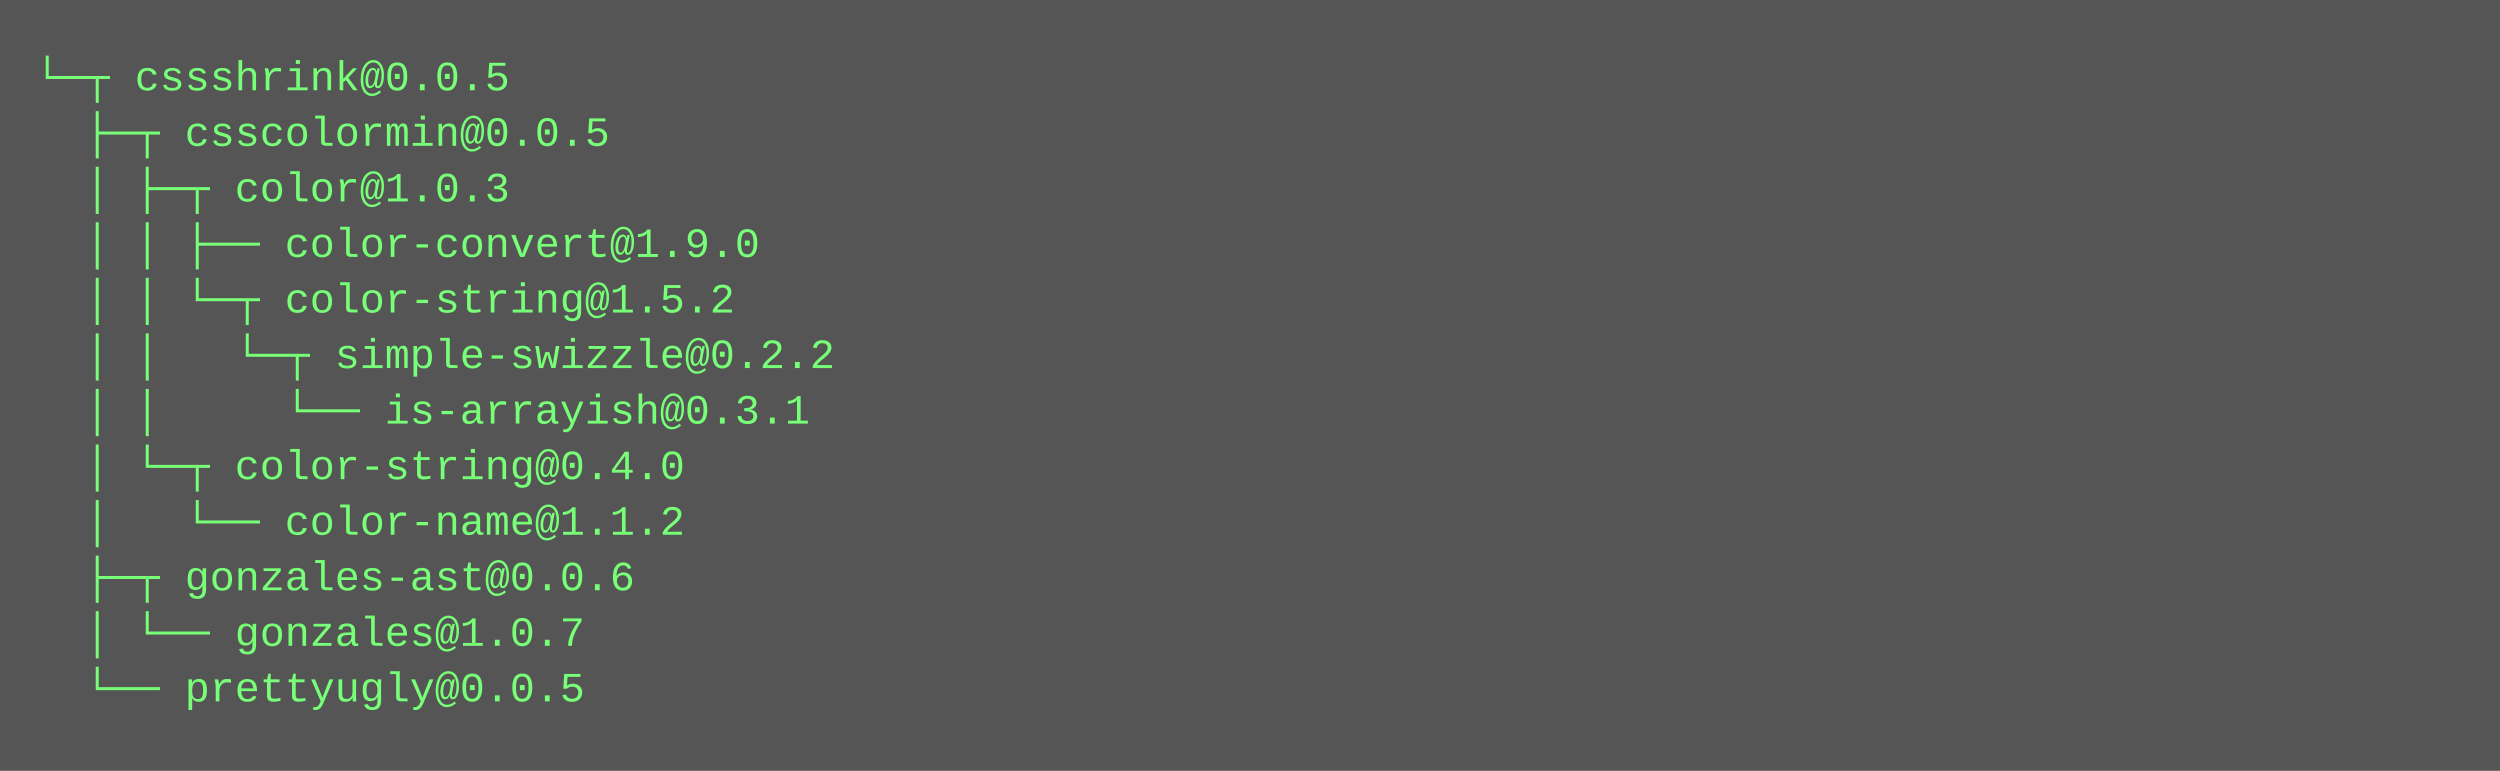
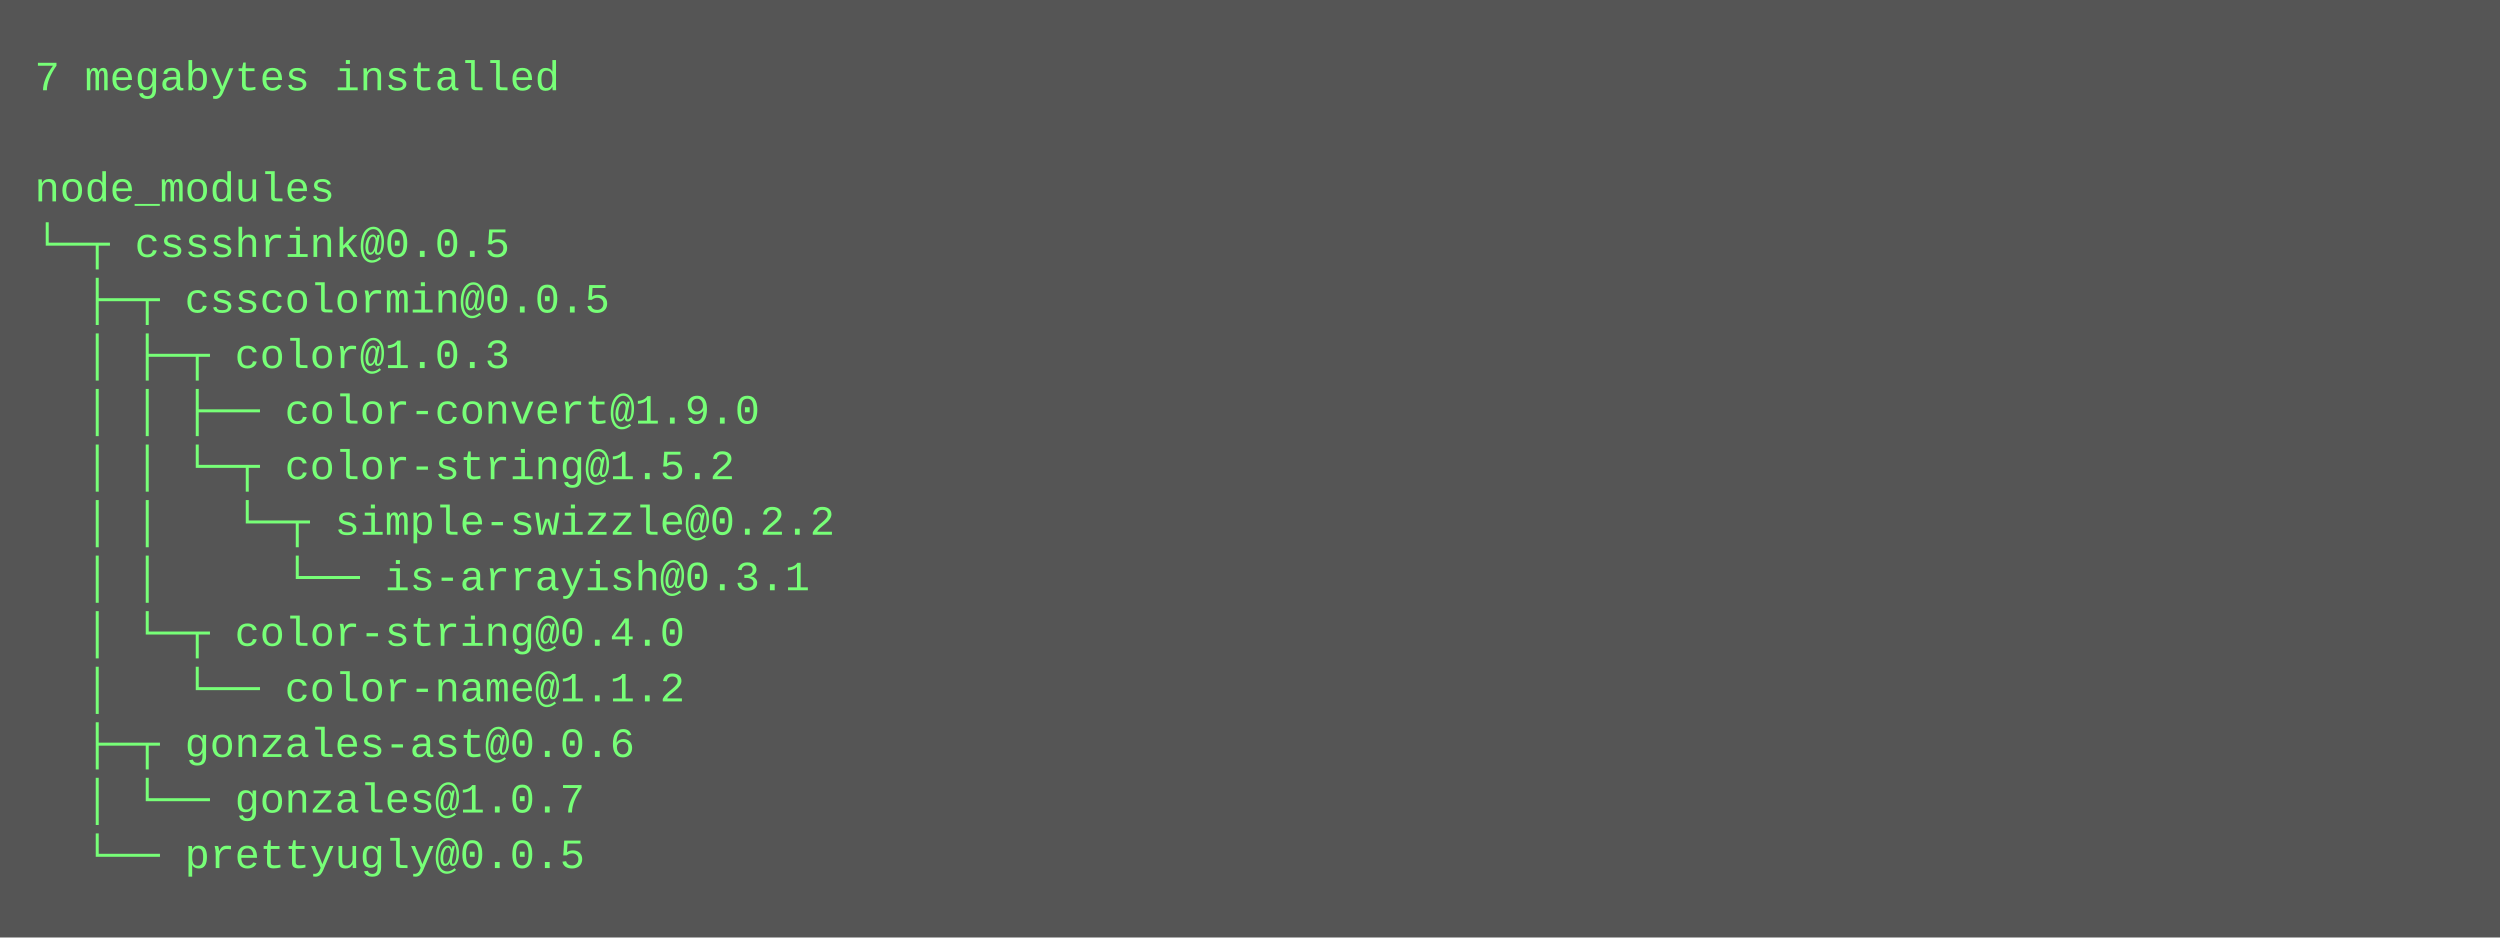
- <svg xmlns="http://www.w3.org/2000/svg" height="222" width="720">
-   <rect height="222" fill="#555" width="720" />
+ <svg xmlns="http://www.w3.org/2000/svg" height="270" width="720">
+   <rect height="270" fill="#555" width="720" />
  <text fill="#7f7" font-family="Courier New" font-size="12" xml:space="preserve">
-     <tspan x="10" y="26">└─┬ cssshrink@0.0.5 </tspan>
-     <tspan x="10" y="42">  ├─┬ csscolormin@0.0.5 </tspan>
-     <tspan x="10" y="58">  │ ├─┬ color@1.0.3 </tspan>
-     <tspan x="10" y="74">  │ │ ├── color-convert@1.9.0 </tspan>
-     <tspan x="10" y="90">  │ │ └─┬ color-string@1.5.2 </tspan>
-     <tspan x="10" y="106">  │ │   └─┬ simple-swizzle@0.2.2 </tspan>
-     <tspan x="10" y="122">  │ │     └── is-arrayish@0.3.1 </tspan>
-     <tspan x="10" y="138">  │ └─┬ color-string@0.4.0 </tspan>
-     <tspan x="10" y="154">  │   └── color-name@1.1.2 </tspan>
-     <tspan x="10" y="170">  ├─┬ gonzales-ast@0.0.6 </tspan>
-     <tspan x="10" y="186">  │ └── gonzales@1.0.7 </tspan>
-     <tspan x="10" y="202">  └── prettyugly@0.0.5</tspan>
+     <tspan x="10" y="26">7 megabytes installed</tspan>
+     <tspan x="10" y="42" />
+     <tspan x="10" y="58">node_modules</tspan>
+     <tspan x="10" y="74">└─┬ cssshrink@0.0.5 </tspan>
+     <tspan x="10" y="90">  ├─┬ csscolormin@0.0.5 </tspan>
+     <tspan x="10" y="106">  │ ├─┬ color@1.0.3 </tspan>
+     <tspan x="10" y="122">  │ │ ├── color-convert@1.9.0 </tspan>
+     <tspan x="10" y="138">  │ │ └─┬ color-string@1.5.2 </tspan>
+     <tspan x="10" y="154">  │ │   └─┬ simple-swizzle@0.2.2 </tspan>
+     <tspan x="10" y="170">  │ │     └── is-arrayish@0.3.1 </tspan>
+     <tspan x="10" y="186">  │ └─┬ color-string@0.4.0 </tspan>
+     <tspan x="10" y="202">  │   └── color-name@1.1.2 </tspan>
+     <tspan x="10" y="218">  ├─┬ gonzales-ast@0.0.6 </tspan>
+     <tspan x="10" y="234">  │ └── gonzales@1.0.7 </tspan>
+     <tspan x="10" y="250">  └── prettyugly@0.0.5</tspan>
  </text>
</svg>
